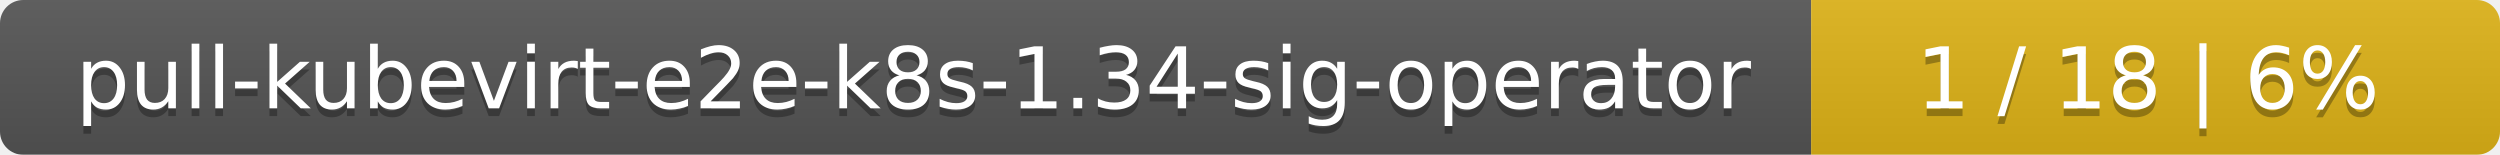
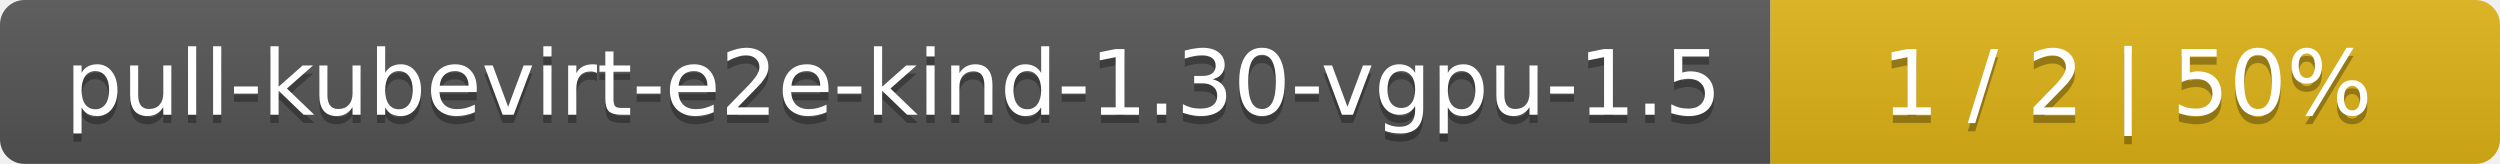
- <svg xmlns="http://www.w3.org/2000/svg" width="323" height="20">
+ <svg xmlns="http://www.w3.org/2000/svg" width="305" height="20">
  <linearGradient id="smooth" x2="0" y2="100%">
    <stop offset="0" stop-color="#bbb" stop-opacity=".1" />
    <stop offset="1" stop-opacity=".1" />
  </linearGradient>
  <mask id="round">
-     <rect width="323" height="20" rx="3" fill="#fff" />
+     <rect width="305" height="20" rx="3" fill="#fff" />
  </mask>
  <g mask="url(#round)">
-     <rect width="234" height="20" fill="#555" />
-     <rect x="234" width="89" height="20" fill="#dfb317" />
-     <rect width="323" height="20" fill="url(#smooth)" />
+     <rect width="216" height="20" fill="#555" />
+     <rect x="216" width="89" height="20" fill="#dfb317" />
+     <rect width="305" height="20" fill="url(#smooth)" />
  </g>
  <g fill="#fff" text-anchor="middle" font-family="DejaVu Sans,Verdana,Geneva,sans-serif" font-size="11">
-     <text x="118" y="15" fill="#010101" fill-opacity=".3">pull-kubevirt-e2e-k8s-1.34-sig-operator</text>
-     <text x="118" y="14">pull-kubevirt-e2e-k8s-1.34-sig-operator</text>
-     <text x="277.5" y="15" fill="#010101" fill-opacity=".3">1 / 18    |    6%</text>
-     <text x="277.5" y="14">1 / 18    |    6%</text>
+     <text x="109" y="15" fill="#010101" fill-opacity=".3">pull-kubevirt-e2e-kind-1.30-vgpu-1.5</text>
+     <text x="109" y="14">pull-kubevirt-e2e-kind-1.30-vgpu-1.5</text>
+     <text x="259.5" y="15" fill="#010101" fill-opacity=".3">1 / 2    |    50%</text>
+     <text x="259.5" y="14">1 / 2    |    50%</text>
  </g>
</svg>
